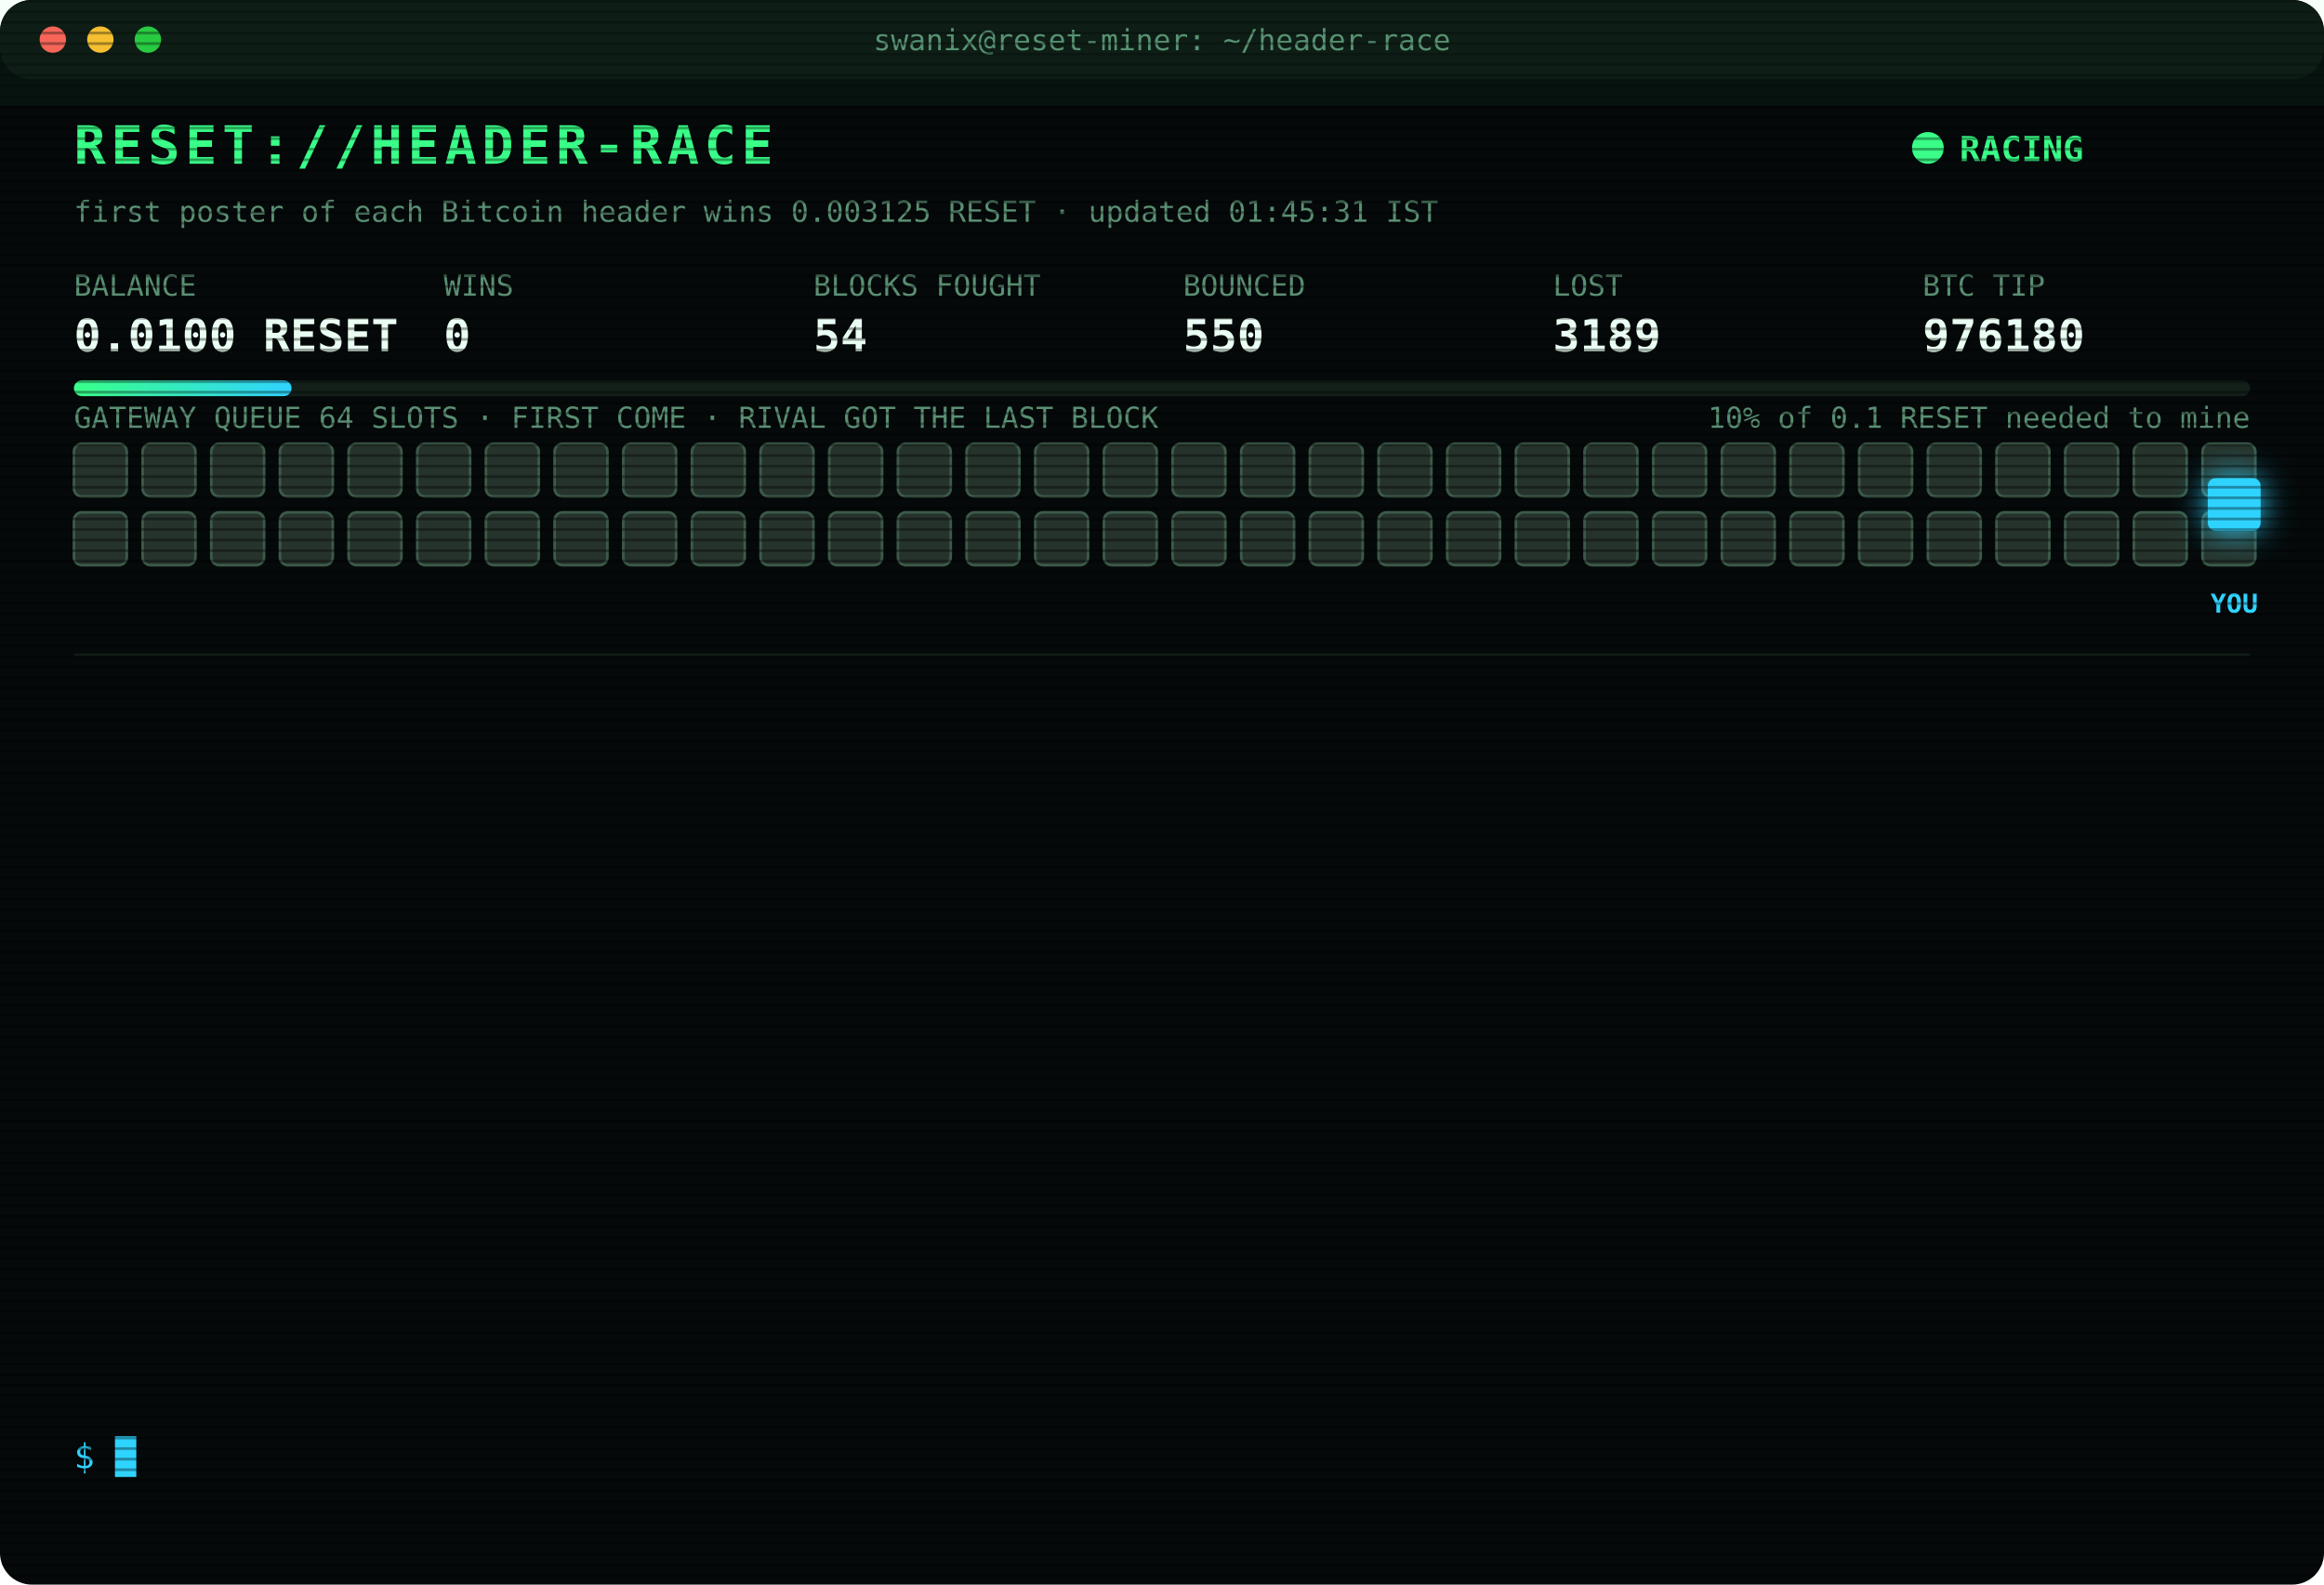
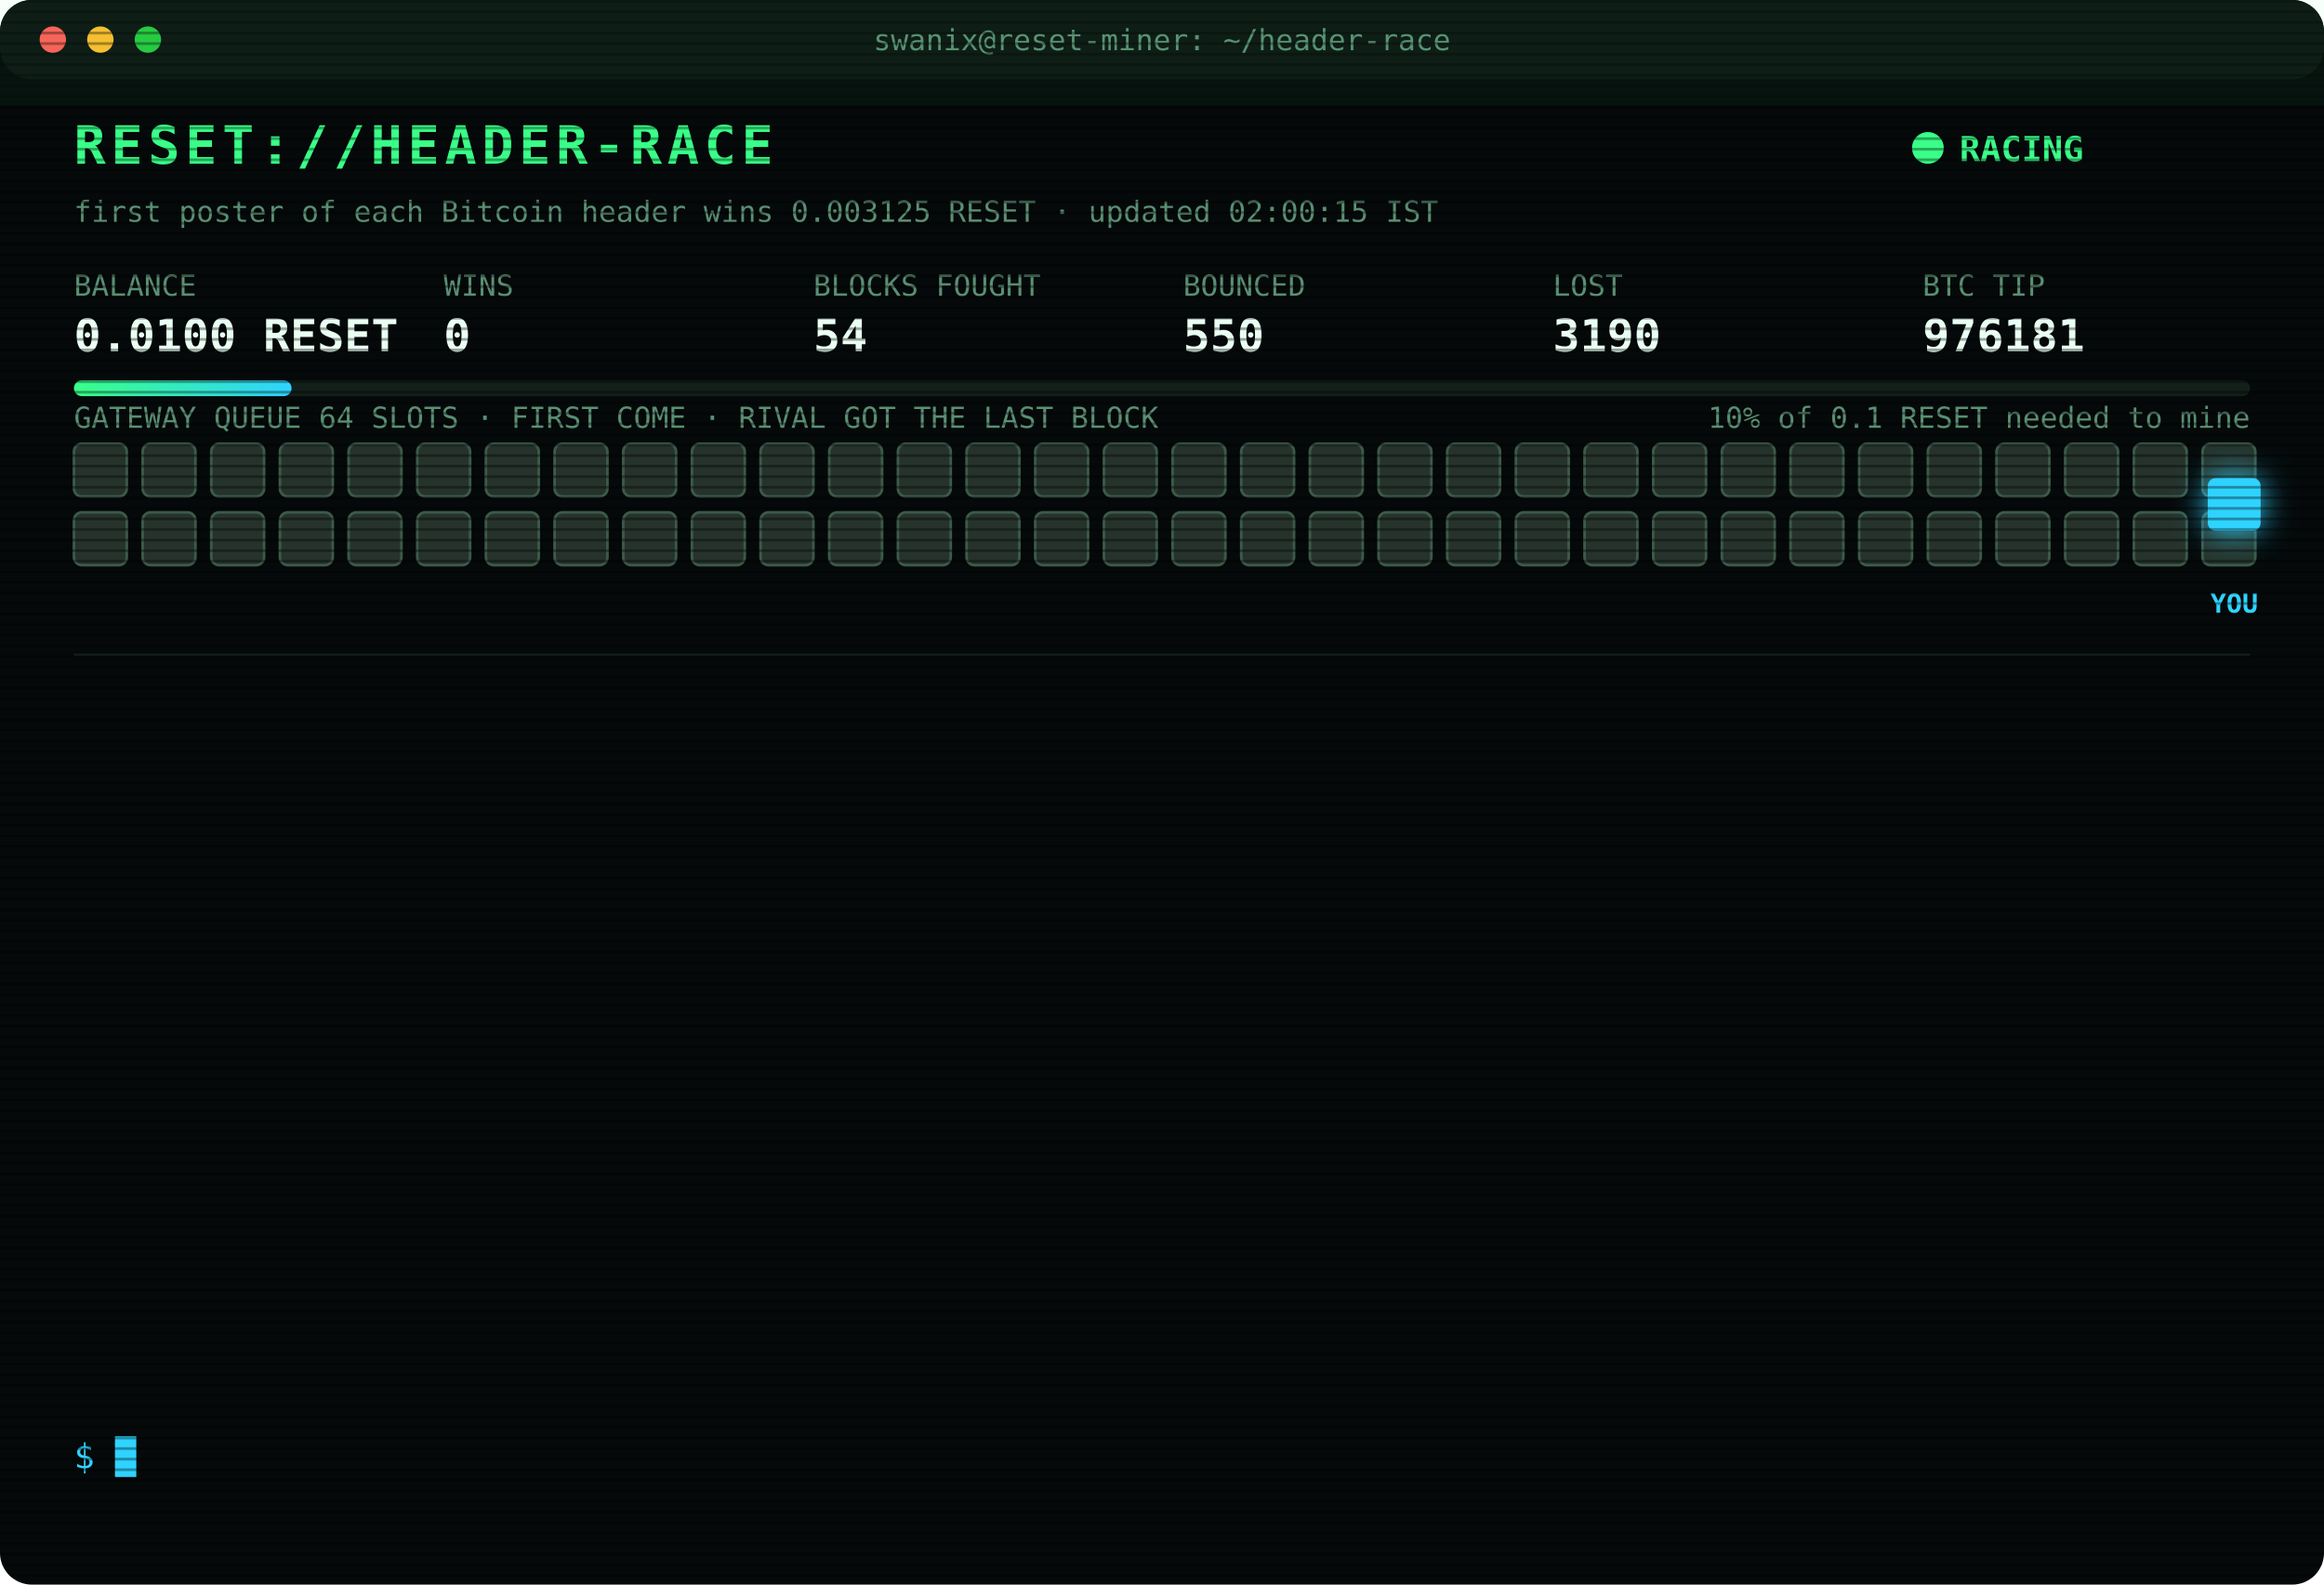
<svg xmlns="http://www.w3.org/2000/svg" width="880" height="600" viewBox="0 0 880 600" font-family="ui-monospace,SFMono-Regular,Menlo,Consolas,monospace">
  <style>
text{font-size:13px;fill:#7CFFB2}
.title{font-size:20px;font-weight:700;fill:#39FF88;letter-spacing:2px;animation:glitch 3s infinite steps(1)}
.sub{fill:#2fd3ff}.k{fill:#5a8f73;font-size:11px}.v{font-size:17px;font-weight:700;fill:#eafff3}
.ts{fill:#3f6b56}.boot{fill:#2fd3ff}.dim{fill:#5a8f73}.bad{fill:#ff4d6d}.warn{fill:#ffd23f}.mag{fill:#ff5cf0}.win{fill:#39FF88;font-weight:700}
.tag{font-size:10px;fill:#2fd3ff;font-weight:700}
.rival{fill:#26332c;stroke:#3c5a49;animation:jam 1.2s infinite alternate}
.idle{fill:#141c18;stroke:#22302a;animation:breathe 4s infinite}
.me{fill:#2fd3ff;filter:drop-shadow(0 0 6px #2fd3ff)}
.hover{animation:nudge 1.1s infinite ease-in-out}.bounce{animation:kick 1.4s infinite}
.ln{opacity:0;animation:in .4s forwards}
.cur{animation:blink 1s infinite steps(1)}
.scan{animation:scan 6s infinite linear}
.led{animation:blink 1.4s infinite}
@keyframes in{from{opacity:0;transform:translateX(-6px)}to{opacity:1;transform:none}}
@keyframes blink{50%{opacity:0}}
@keyframes jam{to{fill:#33463b}}
@keyframes breathe{50%{opacity:.4}}
@keyframes nudge{50%{transform:translateX(-10px)}}
@keyframes kick{0%,100%{transform:none}30%{transform:translateX(-14px)}55%{transform:translateX(10px) translateY(-6px)}}
@keyframes glitch{0%,92%{transform:none}93%{transform:translateX(2px);fill:#ff4d6d}95%{transform:translateX(-2px);fill:#2fd3ff}97%{transform:none}}
@keyframes scan{from{transform:translateY(-40px)}to{transform:translateY(600px)}}
</style>
  <defs>
    <pattern id="sl" width="4" height="4" patternUnits="userSpaceOnUse">
      <rect width="4" height="1" fill="#000" opacity=".35" />
    </pattern>
    <linearGradient id="bar">
      <stop offset="0" stop-color="#39FF88" />
      <stop offset="1" stop-color="#2fd3ff" />
    </linearGradient>
  </defs>
  <rect width="880" height="600" rx="12" fill="#05090a" />
  <rect width="880" height="30" rx="12" fill="#0d1512" />
  <circle cx="20" cy="15" r="5" fill="#ff5f57" />
  <circle cx="38" cy="15" r="5" fill="#febc2e" />
  <circle cx="56" cy="15" r="5" fill="#28c840" />
  <text x="440" y="19" text-anchor="middle" class="k">swanix@reset-miner: ~/header-race</text>
  <text x="28" y="62" class="title">RESET://HEADER-RACE</text>
  <circle class="led" cx="730" cy="56" r="6" fill="#39FF88" />
  <text x="742" y="61" class="win">RACING</text>
-   <text x="28" y="84" class="k">first poster of each Bitcoin header wins 0.003125 RESET · updated 01:45:31 IST</text>
+   <text x="28" y="84" class="k">first poster of each Bitcoin header wins 0.003125 RESET · updated 02:00:15 IST</text>
  <text x="28" y="112" class="k">BALANCE</text>
  <text x="28" y="133" class="v">0.0100 RESET</text>
  <text x="168" y="112" class="k">WINS</text>
  <text x="168" y="133" class="v">0</text>
  <text x="308" y="112" class="k">BLOCKS FOUGHT</text>
  <text x="308" y="133" class="v">54</text>
  <text x="448" y="112" class="k">BOUNCED</text>
  <text x="448" y="133" class="v">550</text>
  <text x="588" y="112" class="k">LOST</text>
-   <text x="588" y="133" class="v">3189</text>
+   <text x="588" y="133" class="v">3190</text>
  <text x="728" y="112" class="k">BTC TIP</text>
-   <text x="728" y="133" class="v">976180</text>
+   <text x="728" y="133" class="v">976181</text>
  <rect x="28" y="144" width="824" height="6" rx="3" fill="#13201a" />
  <rect x="28" y="144" width="82.4" height="6" rx="3" fill="url(#bar)" />
  <text x="852" y="162" text-anchor="end" class="k">10% of 0.1 RESET needed to mine</text>
  <text x="28" y="162" class="k">GATEWAY QUEUE 64 SLOTS · FIRST COME · RIVAL GOT THE LAST BLOCK</text>
  <rect class="rival" x="28" y="168" width="20" height="20" rx="3" style="animation-delay:0.00s" />
  <rect class="rival" x="54" y="168" width="20" height="20" rx="3" style="animation-delay:0.05s" />
  <rect class="rival" x="80" y="168" width="20" height="20" rx="3" style="animation-delay:0.10s" />
  <rect class="rival" x="106" y="168" width="20" height="20" rx="3" style="animation-delay:0.15s" />
  <rect class="rival" x="132" y="168" width="20" height="20" rx="3" style="animation-delay:0.20s" />
  <rect class="rival" x="158" y="168" width="20" height="20" rx="3" style="animation-delay:0.25s" />
  <rect class="rival" x="184" y="168" width="20" height="20" rx="3" style="animation-delay:0.30s" />
  <rect class="rival" x="210" y="168" width="20" height="20" rx="3" style="animation-delay:0.35s" />
  <rect class="rival" x="236" y="168" width="20" height="20" rx="3" style="animation-delay:0.40s" />
  <rect class="rival" x="262" y="168" width="20" height="20" rx="3" style="animation-delay:0.45s" />
  <rect class="rival" x="288" y="168" width="20" height="20" rx="3" style="animation-delay:0.50s" />
  <rect class="rival" x="314" y="168" width="20" height="20" rx="3" style="animation-delay:0.55s" />
  <rect class="rival" x="340" y="168" width="20" height="20" rx="3" style="animation-delay:0.60s" />
  <rect class="rival" x="366" y="168" width="20" height="20" rx="3" style="animation-delay:0.65s" />
  <rect class="rival" x="392" y="168" width="20" height="20" rx="3" style="animation-delay:0.70s" />
  <rect class="rival" x="418" y="168" width="20" height="20" rx="3" style="animation-delay:0.75s" />
  <rect class="rival" x="444" y="168" width="20" height="20" rx="3" style="animation-delay:0.80s" />
  <rect class="rival" x="470" y="168" width="20" height="20" rx="3" style="animation-delay:0.85s" />
  <rect class="rival" x="496" y="168" width="20" height="20" rx="3" style="animation-delay:0.90s" />
  <rect class="rival" x="522" y="168" width="20" height="20" rx="3" style="animation-delay:0.95s" />
  <rect class="rival" x="548" y="168" width="20" height="20" rx="3" style="animation-delay:1.00s" />
  <rect class="rival" x="574" y="168" width="20" height="20" rx="3" style="animation-delay:1.05s" />
  <rect class="rival" x="600" y="168" width="20" height="20" rx="3" style="animation-delay:1.10s" />
  <rect class="rival" x="626" y="168" width="20" height="20" rx="3" style="animation-delay:1.15s" />
  <rect class="rival" x="652" y="168" width="20" height="20" rx="3" style="animation-delay:1.20s" />
  <rect class="rival" x="678" y="168" width="20" height="20" rx="3" style="animation-delay:1.25s" />
  <rect class="rival" x="704" y="168" width="20" height="20" rx="3" style="animation-delay:1.30s" />
  <rect class="rival" x="730" y="168" width="20" height="20" rx="3" style="animation-delay:1.35s" />
  <rect class="rival" x="756" y="168" width="20" height="20" rx="3" style="animation-delay:1.40s" />
  <rect class="rival" x="782" y="168" width="20" height="20" rx="3" style="animation-delay:1.45s" />
  <rect class="rival" x="808" y="168" width="20" height="20" rx="3" style="animation-delay:1.50s" />
  <rect class="rival" x="834" y="168" width="20" height="20" rx="3" style="animation-delay:1.55s" />
  <rect class="rival" x="28" y="194" width="20" height="20" rx="3" style="animation-delay:1.60s" />
  <rect class="rival" x="54" y="194" width="20" height="20" rx="3" style="animation-delay:1.65s" />
  <rect class="rival" x="80" y="194" width="20" height="20" rx="3" style="animation-delay:1.70s" />
  <rect class="rival" x="106" y="194" width="20" height="20" rx="3" style="animation-delay:1.75s" />
  <rect class="rival" x="132" y="194" width="20" height="20" rx="3" style="animation-delay:1.80s" />
  <rect class="rival" x="158" y="194" width="20" height="20" rx="3" style="animation-delay:1.85s" />
  <rect class="rival" x="184" y="194" width="20" height="20" rx="3" style="animation-delay:1.90s" />
  <rect class="rival" x="210" y="194" width="20" height="20" rx="3" style="animation-delay:1.95s" />
  <rect class="rival" x="236" y="194" width="20" height="20" rx="3" style="animation-delay:2.00s" />
  <rect class="rival" x="262" y="194" width="20" height="20" rx="3" style="animation-delay:2.05s" />
  <rect class="rival" x="288" y="194" width="20" height="20" rx="3" style="animation-delay:2.10s" />
  <rect class="rival" x="314" y="194" width="20" height="20" rx="3" style="animation-delay:2.15s" />
  <rect class="rival" x="340" y="194" width="20" height="20" rx="3" style="animation-delay:2.20s" />
  <rect class="rival" x="366" y="194" width="20" height="20" rx="3" style="animation-delay:2.25s" />
  <rect class="rival" x="392" y="194" width="20" height="20" rx="3" style="animation-delay:2.30s" />
  <rect class="rival" x="418" y="194" width="20" height="20" rx="3" style="animation-delay:2.35s" />
  <rect class="rival" x="444" y="194" width="20" height="20" rx="3" style="animation-delay:2.40s" />
  <rect class="rival" x="470" y="194" width="20" height="20" rx="3" style="animation-delay:2.45s" />
  <rect class="rival" x="496" y="194" width="20" height="20" rx="3" style="animation-delay:2.50s" />
  <rect class="rival" x="522" y="194" width="20" height="20" rx="3" style="animation-delay:2.55s" />
  <rect class="rival" x="548" y="194" width="20" height="20" rx="3" style="animation-delay:2.60s" />
  <rect class="rival" x="574" y="194" width="20" height="20" rx="3" style="animation-delay:2.65s" />
  <rect class="rival" x="600" y="194" width="20" height="20" rx="3" style="animation-delay:2.70s" />
  <rect class="rival" x="626" y="194" width="20" height="20" rx="3" style="animation-delay:2.75s" />
  <rect class="rival" x="652" y="194" width="20" height="20" rx="3" style="animation-delay:2.80s" />
  <rect class="rival" x="678" y="194" width="20" height="20" rx="3" style="animation-delay:2.85s" />
  <rect class="rival" x="704" y="194" width="20" height="20" rx="3" style="animation-delay:2.90s" />
  <rect class="rival" x="730" y="194" width="20" height="20" rx="3" style="animation-delay:2.95s" />
  <rect class="rival" x="756" y="194" width="20" height="20" rx="3" style="animation-delay:3.00s" />
  <rect class="rival" x="782" y="194" width="20" height="20" rx="3" style="animation-delay:3.05s" />
  <rect class="rival" x="808" y="194" width="20" height="20" rx="3" style="animation-delay:3.10s" />
  <rect class="rival" x="834" y="194" width="20" height="20" rx="3" style="animation-delay:3.15s" />
  <g class="hover">
    <rect class="me" x="836" y="181" width="20" height="20" rx="3" />
    <text class="tag" x="846" y="232" text-anchor="middle">YOU</text>
  </g>
  <line x1="28" x2="852" y1="248" y2="248" stroke="#13201a" />
  <g class="ln" style="animation-delay:0.40s">
-     <text x="28" y="270" class="ts">23:44:54</text>
-     <text x="104" y="270" class="bad">[LOST] #976167 taken by a rival miner</text>
+     <text x="28" y="270" class="ts">23:47:48</text>
+     <text x="104" y="270" class="bad">[LOST] #976168 taken by a rival miner</text>
  </g>
  <g class="ln" style="animation-delay:0.65s">
-     <text x="28" y="292" class="ts">23:47:48</text>
-     <text x="104" y="292" class="bad">[LOST] #976168 taken by a rival miner</text>
+     <text x="28" y="292" class="ts">00:05:44</text>
+     <text x="104" y="292" class="bad">[LOST] #976169 taken by a rival miner</text>
  </g>
  <g class="ln" style="animation-delay:0.90s">
-     <text x="28" y="314" class="ts">00:05:44</text>
-     <text x="104" y="314" class="bad">[LOST] #976169 taken by a rival miner</text>
+     <text x="28" y="314" class="ts">00:06:29</text>
+     <text x="104" y="314" class="bad">[LOST] #976170 taken by a rival miner</text>
  </g>
  <g class="ln" style="animation-delay:1.15s">
-     <text x="28" y="336" class="ts">00:06:29</text>
-     <text x="104" y="336" class="bad">[LOST] #976170 taken by a rival miner</text>
+     <text x="28" y="336" class="ts">00:12:21</text>
+     <text x="104" y="336" class="bad">[LOST] #976171 taken by a rival miner</text>
  </g>
  <g class="ln" style="animation-delay:1.40s">
-     <text x="28" y="358" class="ts">00:12:21</text>
-     <text x="104" y="358" class="bad">[LOST] #976171 taken by a rival miner</text>
+     <text x="28" y="358" class="ts">00:19:57</text>
+     <text x="104" y="358" class="bad">[LOST] #976172 taken by a rival miner</text>
  </g>
  <g class="ln" style="animation-delay:1.65s">
-     <text x="28" y="380" class="ts">00:19:57</text>
-     <text x="104" y="380" class="bad">[LOST] #976172 taken by a rival miner</text>
+     <text x="28" y="380" class="ts">00:23:51</text>
+     <text x="104" y="380" class="bad">[LOST] #976173 taken by a rival miner</text>
  </g>
  <g class="ln" style="animation-delay:1.90s">
-     <text x="28" y="402" class="ts">00:23:51</text>
-     <text x="104" y="402" class="bad">[LOST] #976173 taken by a rival miner</text>
+     <text x="28" y="402" class="ts">00:30:30</text>
+     <text x="104" y="402" class="bad">[LOST] #976174 taken by a rival miner</text>
  </g>
  <g class="ln" style="animation-delay:2.15s">
-     <text x="28" y="424" class="ts">00:30:30</text>
-     <text x="104" y="424" class="bad">[LOST] #976174 taken by a rival miner</text>
+     <text x="28" y="424" class="ts">00:31:48</text>
+     <text x="104" y="424" class="bad">[LOST] #976175 taken by a rival miner</text>
  </g>
  <g class="ln" style="animation-delay:2.40s">
-     <text x="28" y="446" class="ts">00:31:48</text>
-     <text x="104" y="446" class="bad">[LOST] #976175 taken by a rival miner</text>
+     <text x="28" y="446" class="ts">00:55:42</text>
+     <text x="104" y="446" class="bad">[LOST] #976177 taken by a rival miner</text>
  </g>
  <g class="ln" style="animation-delay:2.65s">
-     <text x="28" y="468" class="ts">00:55:42</text>
-     <text x="104" y="468" class="bad">[LOST] #976177 taken by a rival miner</text>
+     <text x="28" y="468" class="ts">01:07:43</text>
+     <text x="104" y="468" class="bad">[LOST] #976178 taken by a rival miner</text>
  </g>
  <g class="ln" style="animation-delay:2.90s">
-     <text x="28" y="490" class="ts">01:07:43</text>
-     <text x="104" y="490" class="bad">[LOST] #976178 taken by a rival miner</text>
+     <text x="28" y="490" class="ts">01:08:15</text>
+     <text x="104" y="490" class="bad">[LOST] #976179 taken by a rival miner</text>
  </g>
  <g class="ln" style="animation-delay:3.15s">
-     <text x="28" y="512" class="ts">01:08:15</text>
-     <text x="104" y="512" class="bad">[LOST] #976179 taken by a rival miner</text>
+     <text x="28" y="512" class="ts">01:26:53</text>
+     <text x="104" y="512" class="bad">[LOST] #976180 taken by a rival miner</text>
  </g>
  <g class="ln" style="animation-delay:3.40s">
-     <text x="28" y="534" class="ts">01:26:53</text>
-     <text x="104" y="534" class="bad">[LOST] #976180 taken by a rival miner</text>
+     <text x="28" y="534" class="ts">02:00:15</text>
+     <text x="104" y="534" class="bad">[LOST] #976181 taken by a rival miner</text>
  </g>
  <text x="28" y="556" class="sub">$ <tspan class="cur">█</tspan>
  </text>
  <rect width="880" height="600" rx="12" fill="url(#sl)" pointer-events="none" />
  <rect class="scan" width="880" height="40" fill="#39FF88" opacity=".04" />
</svg>
